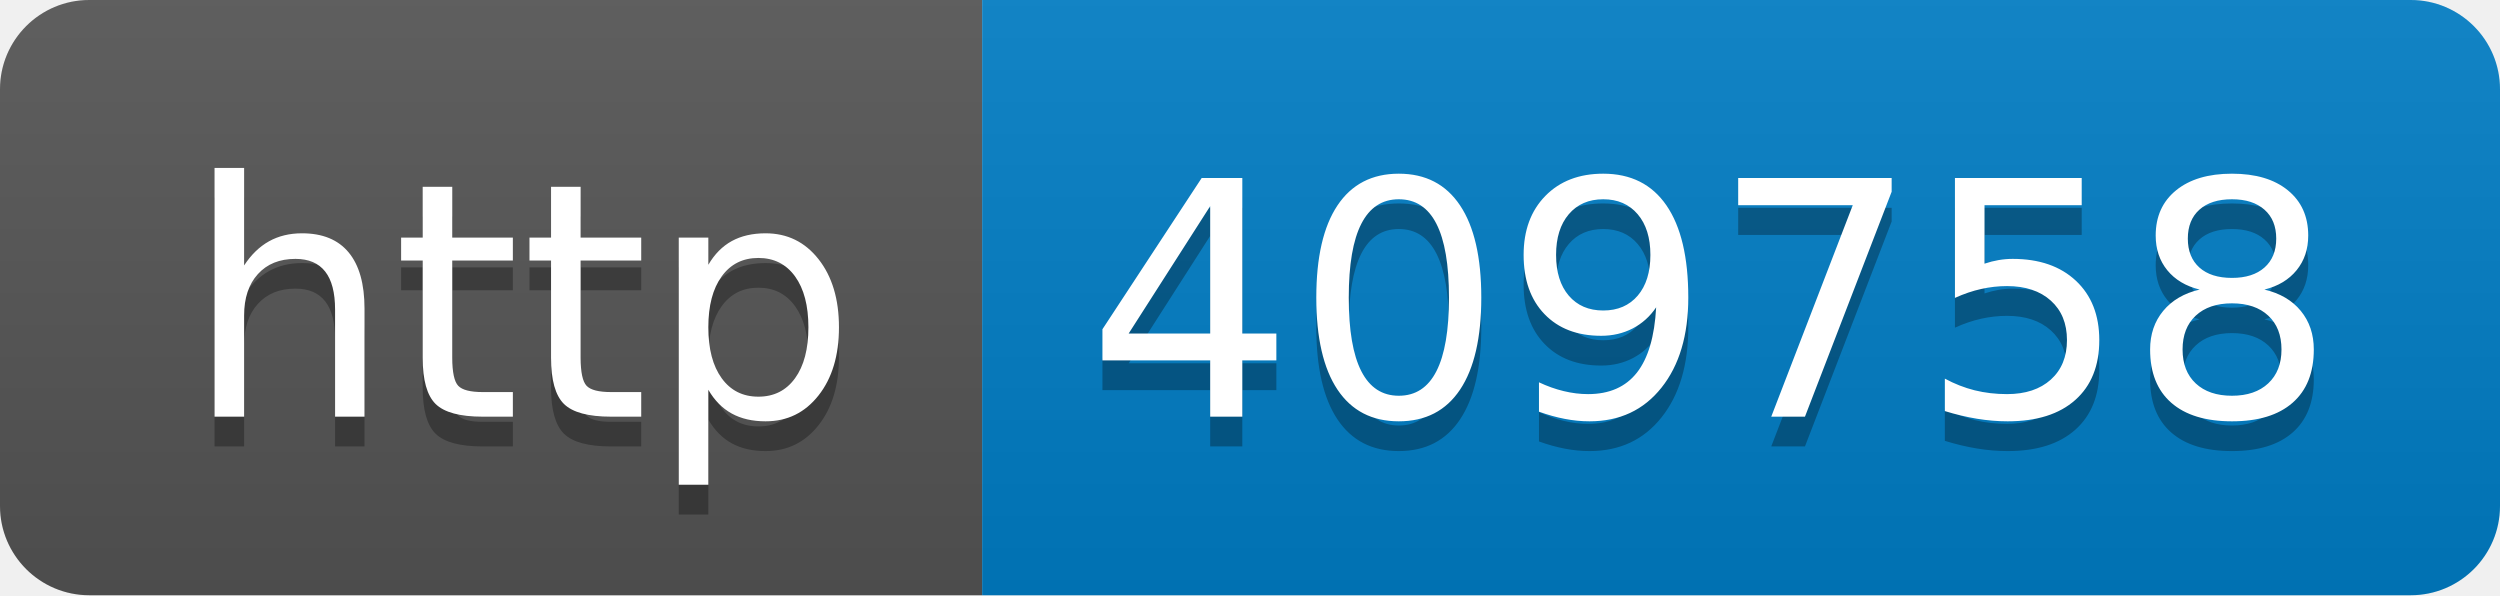
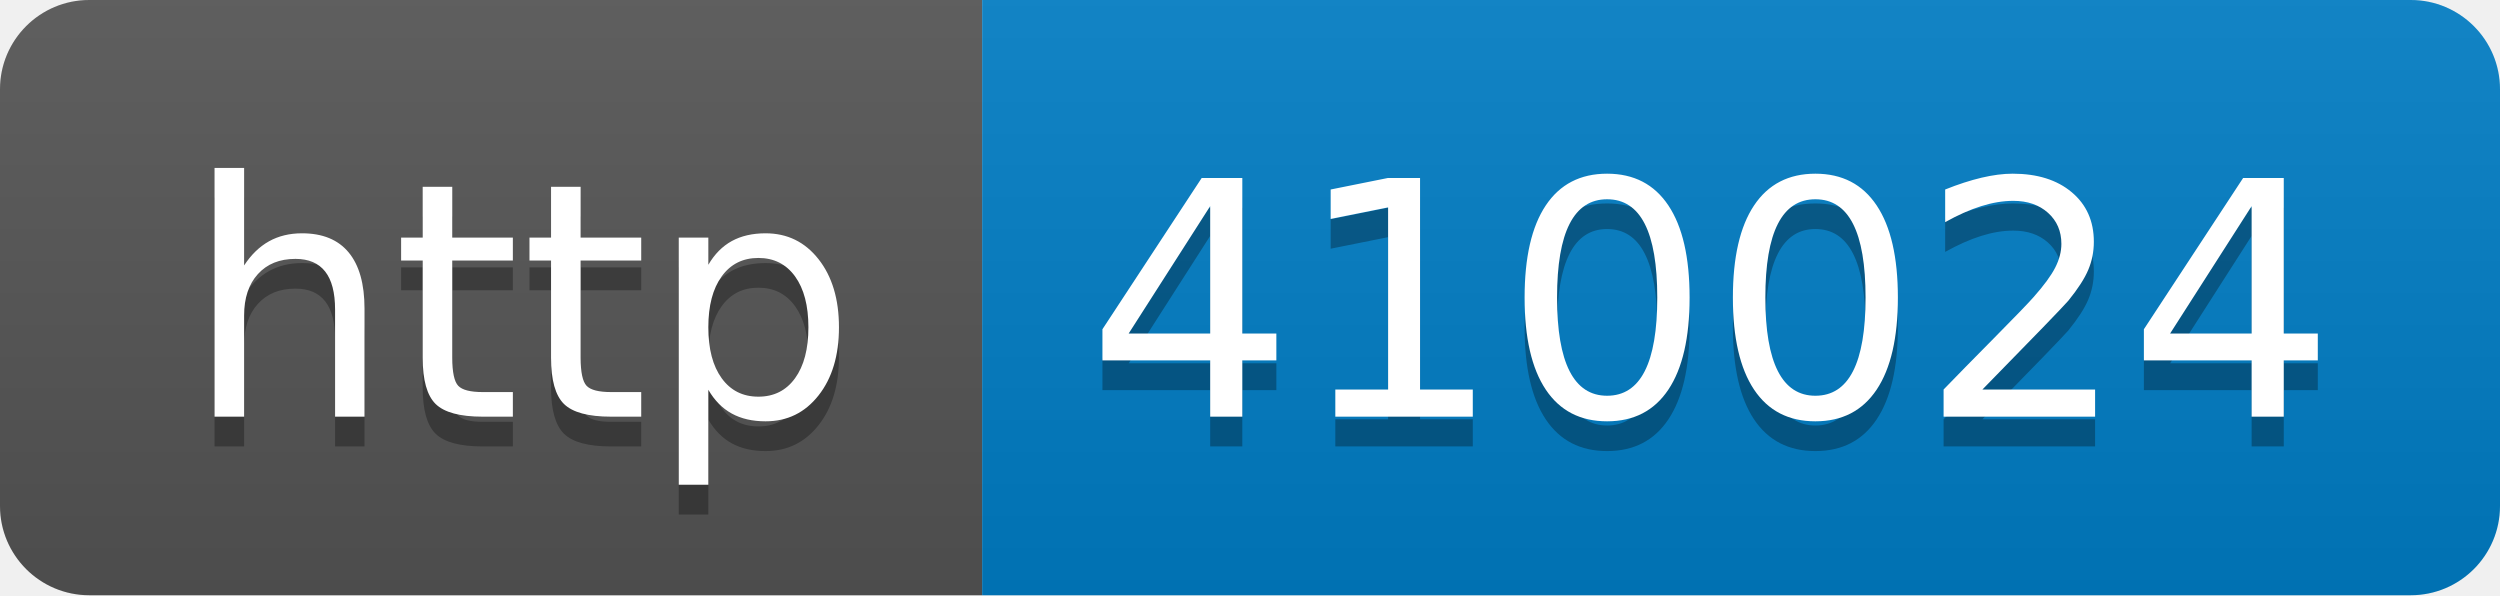
- <svg xmlns="http://www.w3.org/2000/svg" width="84" height="20" role="img" aria-label="http: 409758">
+ <svg xmlns="http://www.w3.org/2000/svg" width="84" height="20" role="img" aria-label="http: 410024">
  <linearGradient id="s" x2="0" y2="100%">
    <stop offset="0" stop-color="#bbb" stop-opacity=".1" />
    <stop offset="1" stop-opacity=".1" />
  </linearGradient>
  <clipPath id="r">
    <rect width="84" height="20" rx="3" fill="#fff" />
  </clipPath>
  <g clip-path="url(#r)">
    <rect width="33" height="20" fill="#555" />
    <rect x="33" width="51" height="20" fill="#007ec6" />
    <rect width="84" height="20" fill="url(#s)" />
  </g>
  <g fill="#fff" text-anchor="middle" font-family="Verdana,Geneva,DejaVu Sans,sans-serif" text-rendering="geometricPrecision" font-size="110">
    <text aria-hidden="true" x="175" y="150" fill="#010101" fill-opacity=".3" transform="scale(.1)" textLength="230">http</text>
    <text x="175" y="140" transform="scale(.1)" fill="#fff" textLength="230">http</text>
-     <text aria-hidden="true" x="575" y="150" fill="#010101" fill-opacity=".3" transform="scale(.1)" textLength="410">409758</text>
-     <text x="575" y="140" transform="scale(.1)" fill="#fff" textLength="410">409758</text>
+     <text aria-hidden="true" x="575" y="150" fill="#010101" fill-opacity=".3" transform="scale(.1)" textLength="410">410024</text>
+     <text x="575" y="140" transform="scale(.1)" fill="#fff" textLength="410">410024</text>
  </g>
</svg>
